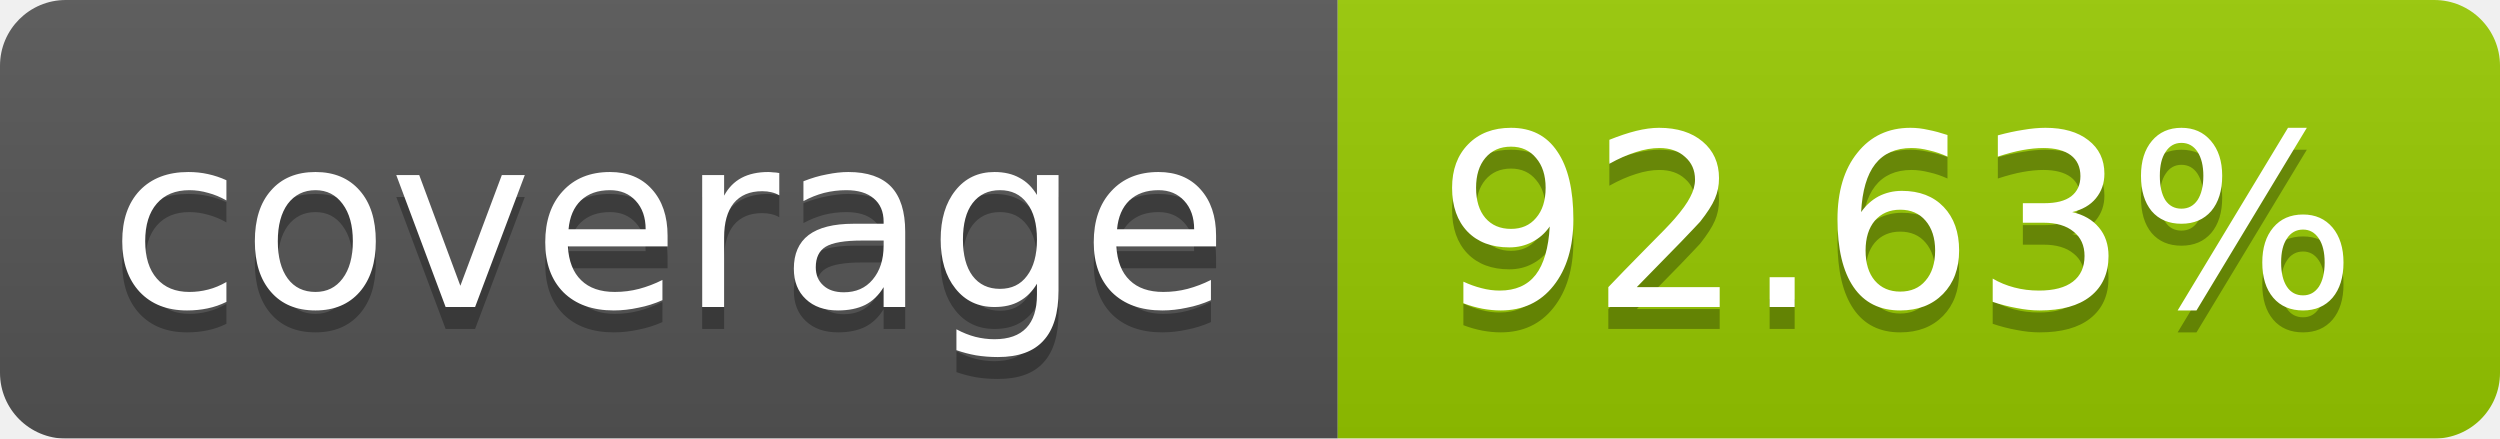
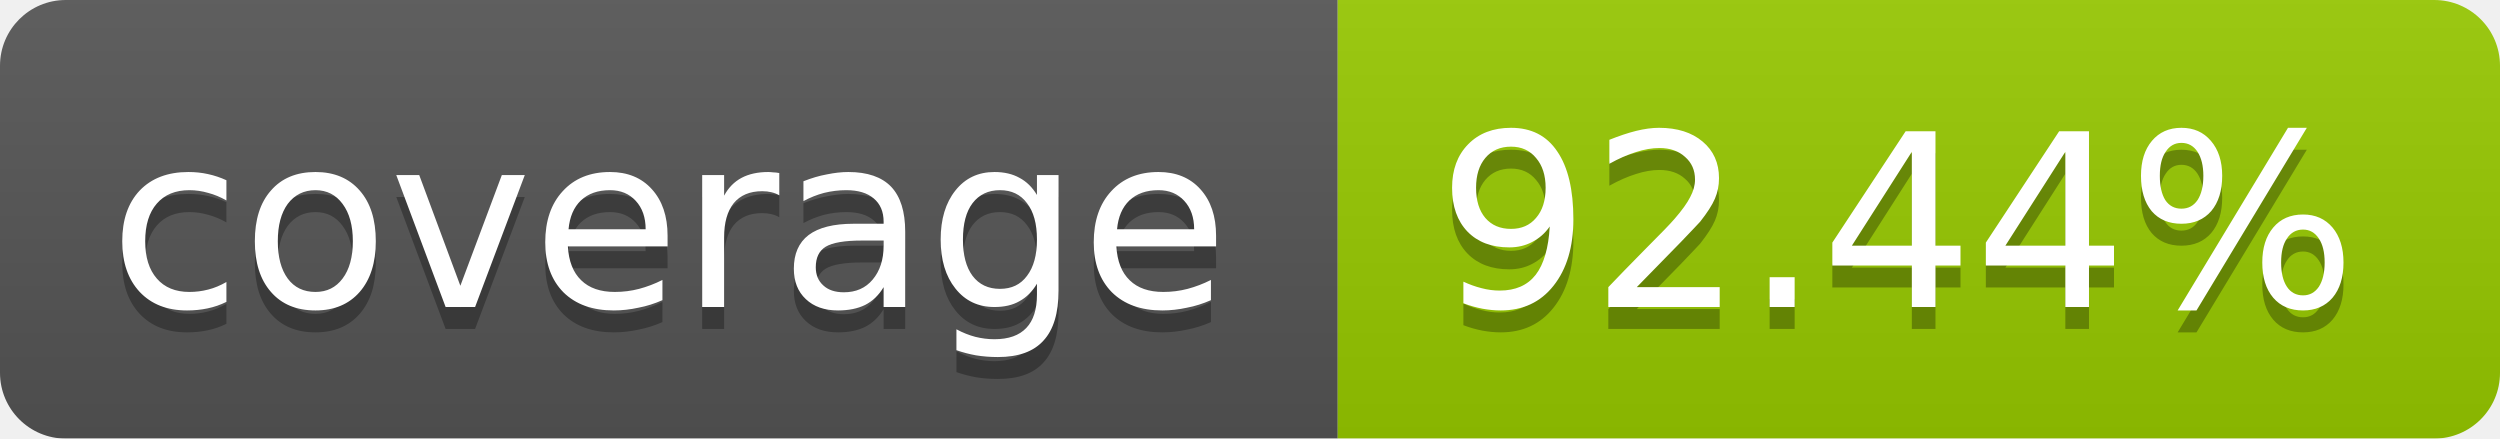
<svg xmlns="http://www.w3.org/2000/svg" width="114" height="20">
  <linearGradient id="b" x2="0" y2="100%">
    <stop offset="0" stop-color="#bbb" stop-opacity=".1" />
    <stop offset="1" stop-opacity=".1" />
  </linearGradient>
  <mask id="a">
    <rect width="114" height="20" rx="3" fill="#fff" />
  </mask>
  <g mask="url(#a)">
    <path fill="#555" d="M0 0h61v20H0z" />
    <path fill="#97CA00" d="M61 0h53v20H61z" />
    <path fill="url(#b)" d="M0 0h114v20H0z" />
  </g>
  <g fill="#fff" text-anchor="middle" font-family="DejaVu Sans,Verdana,Geneva,sans-serif" font-size="11">
    <text x="30.5" y="15" fill="#010101" fill-opacity=".3">coverage</text>
    <text x="30.5" y="14">coverage</text>
-     <text x="86.5" y="15" fill="#010101" fill-opacity=".3">92.63%</text>
-     <text x="86.5" y="14">92.63%</text>
+     <text x="86.5" y="15" fill="#010101" fill-opacity=".3">92.44%</text>
+     <text x="86.5" y="14">92.44%</text>
  </g>
</svg>
